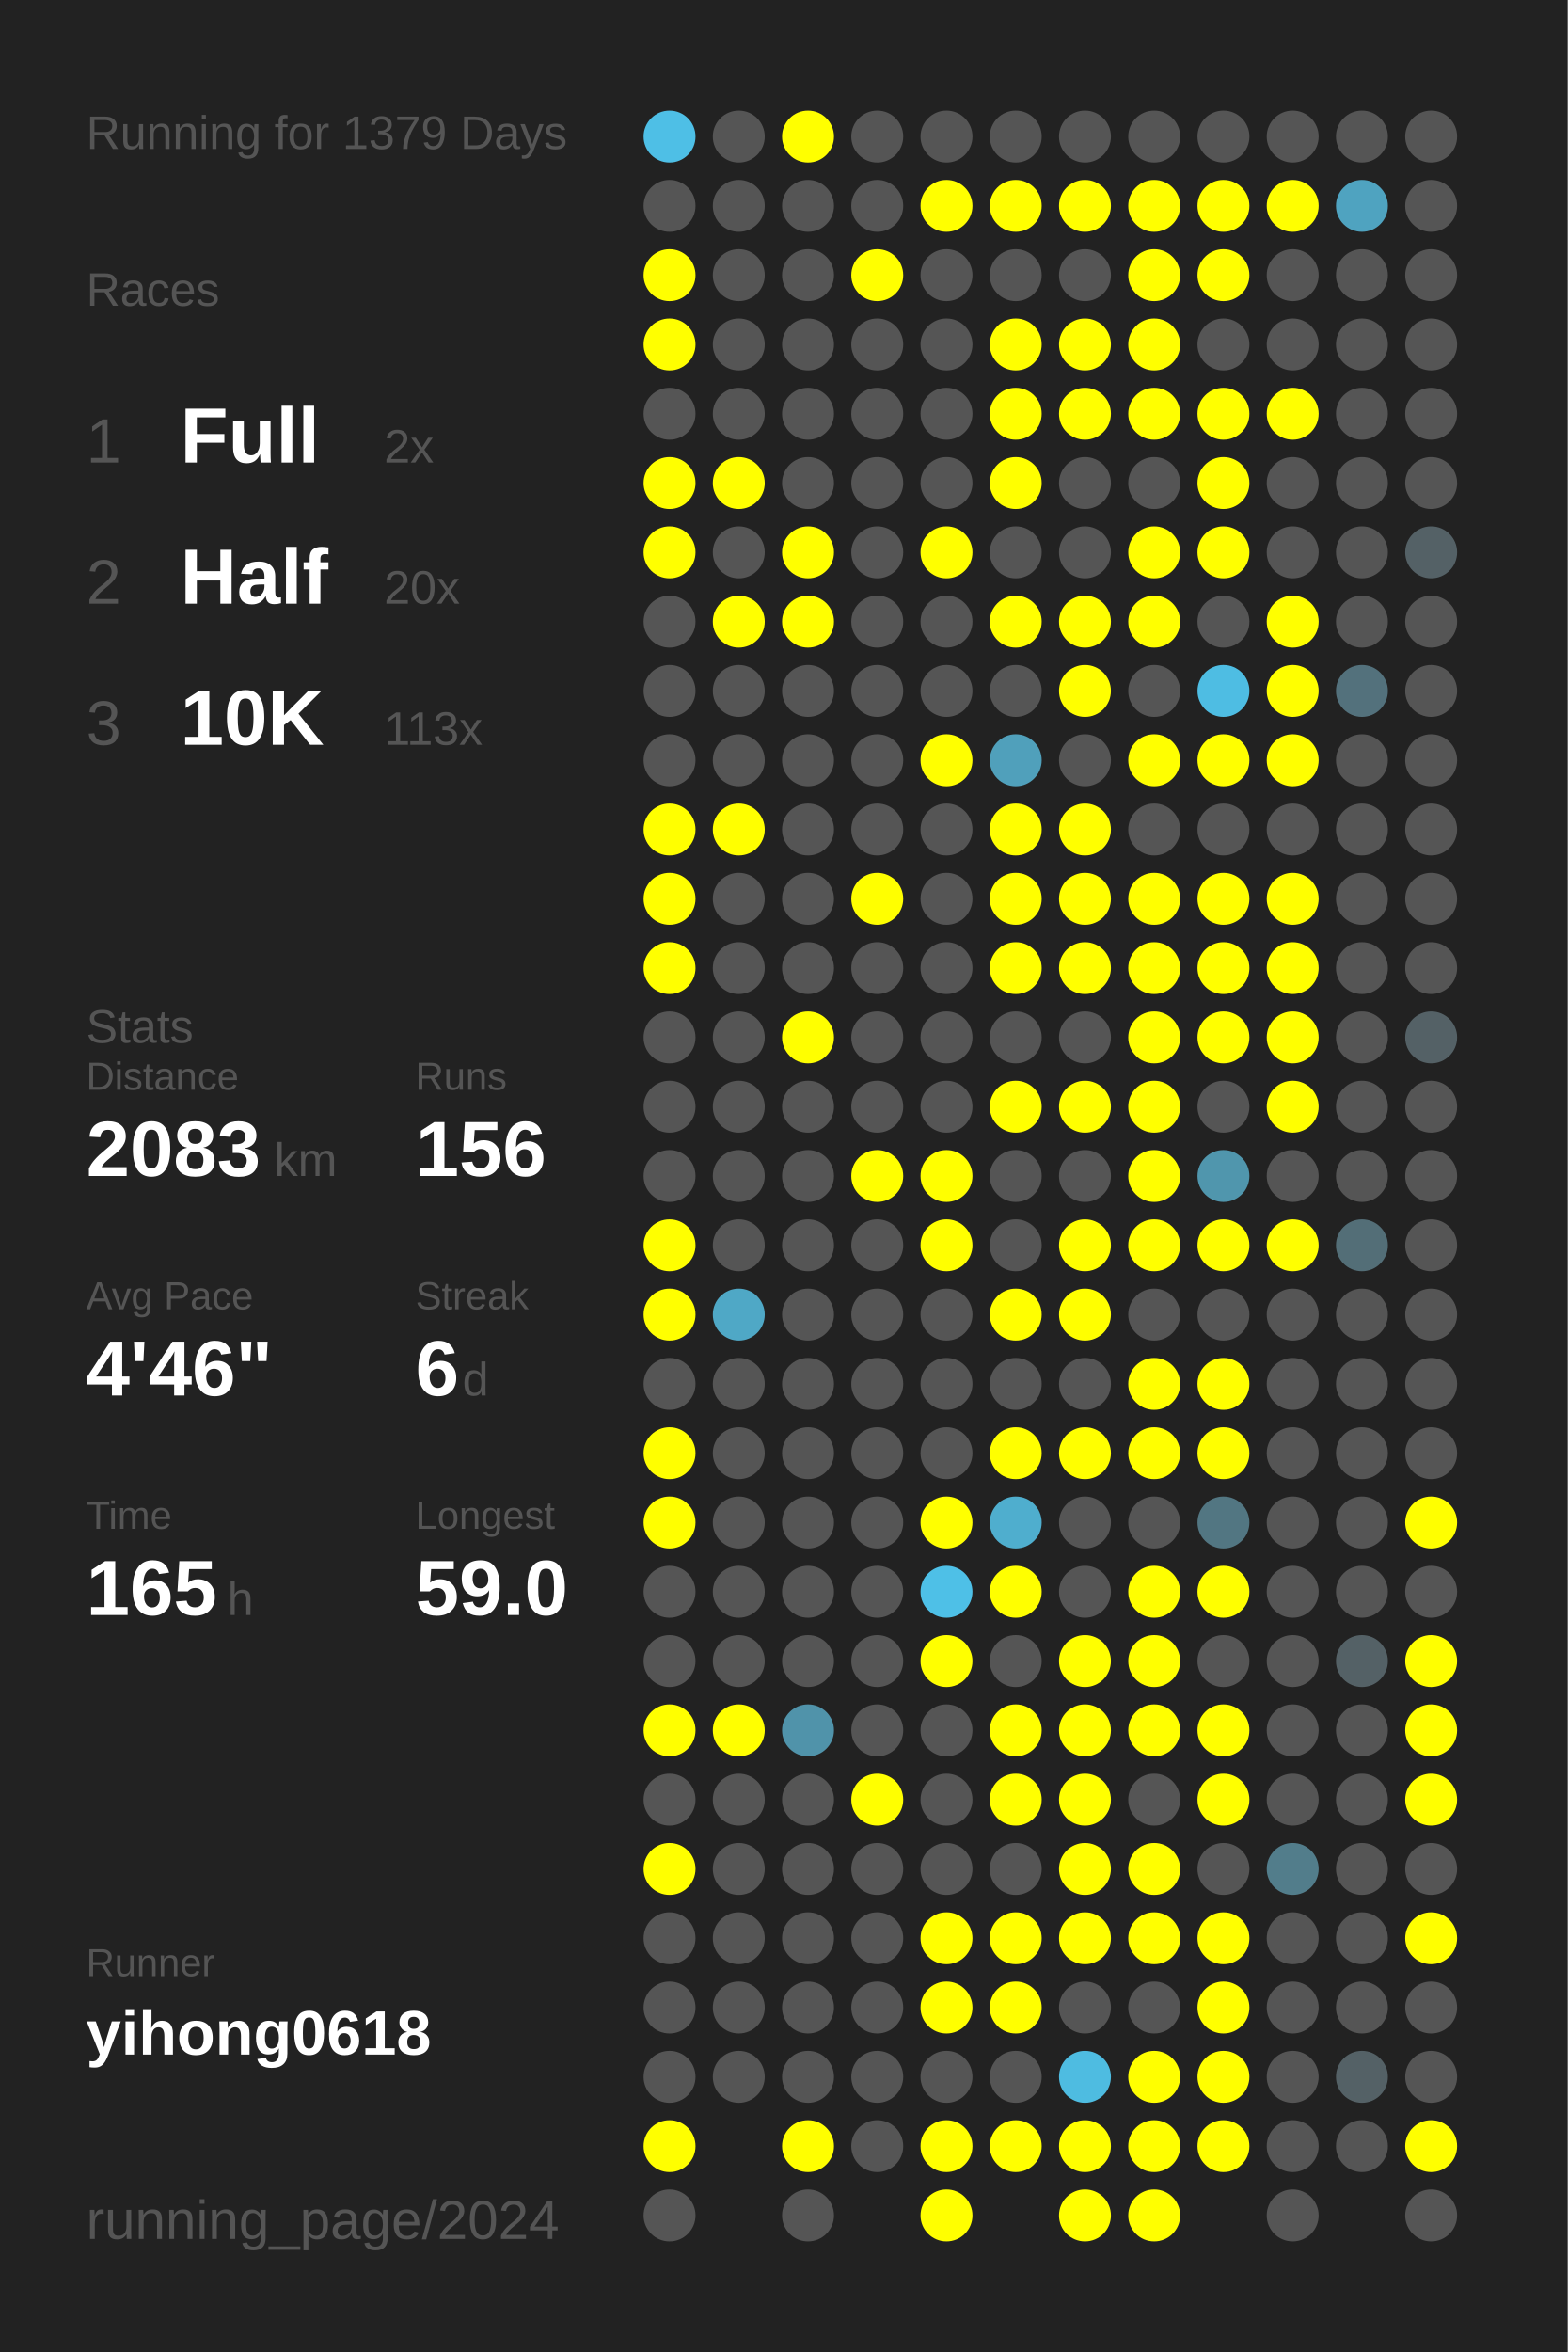
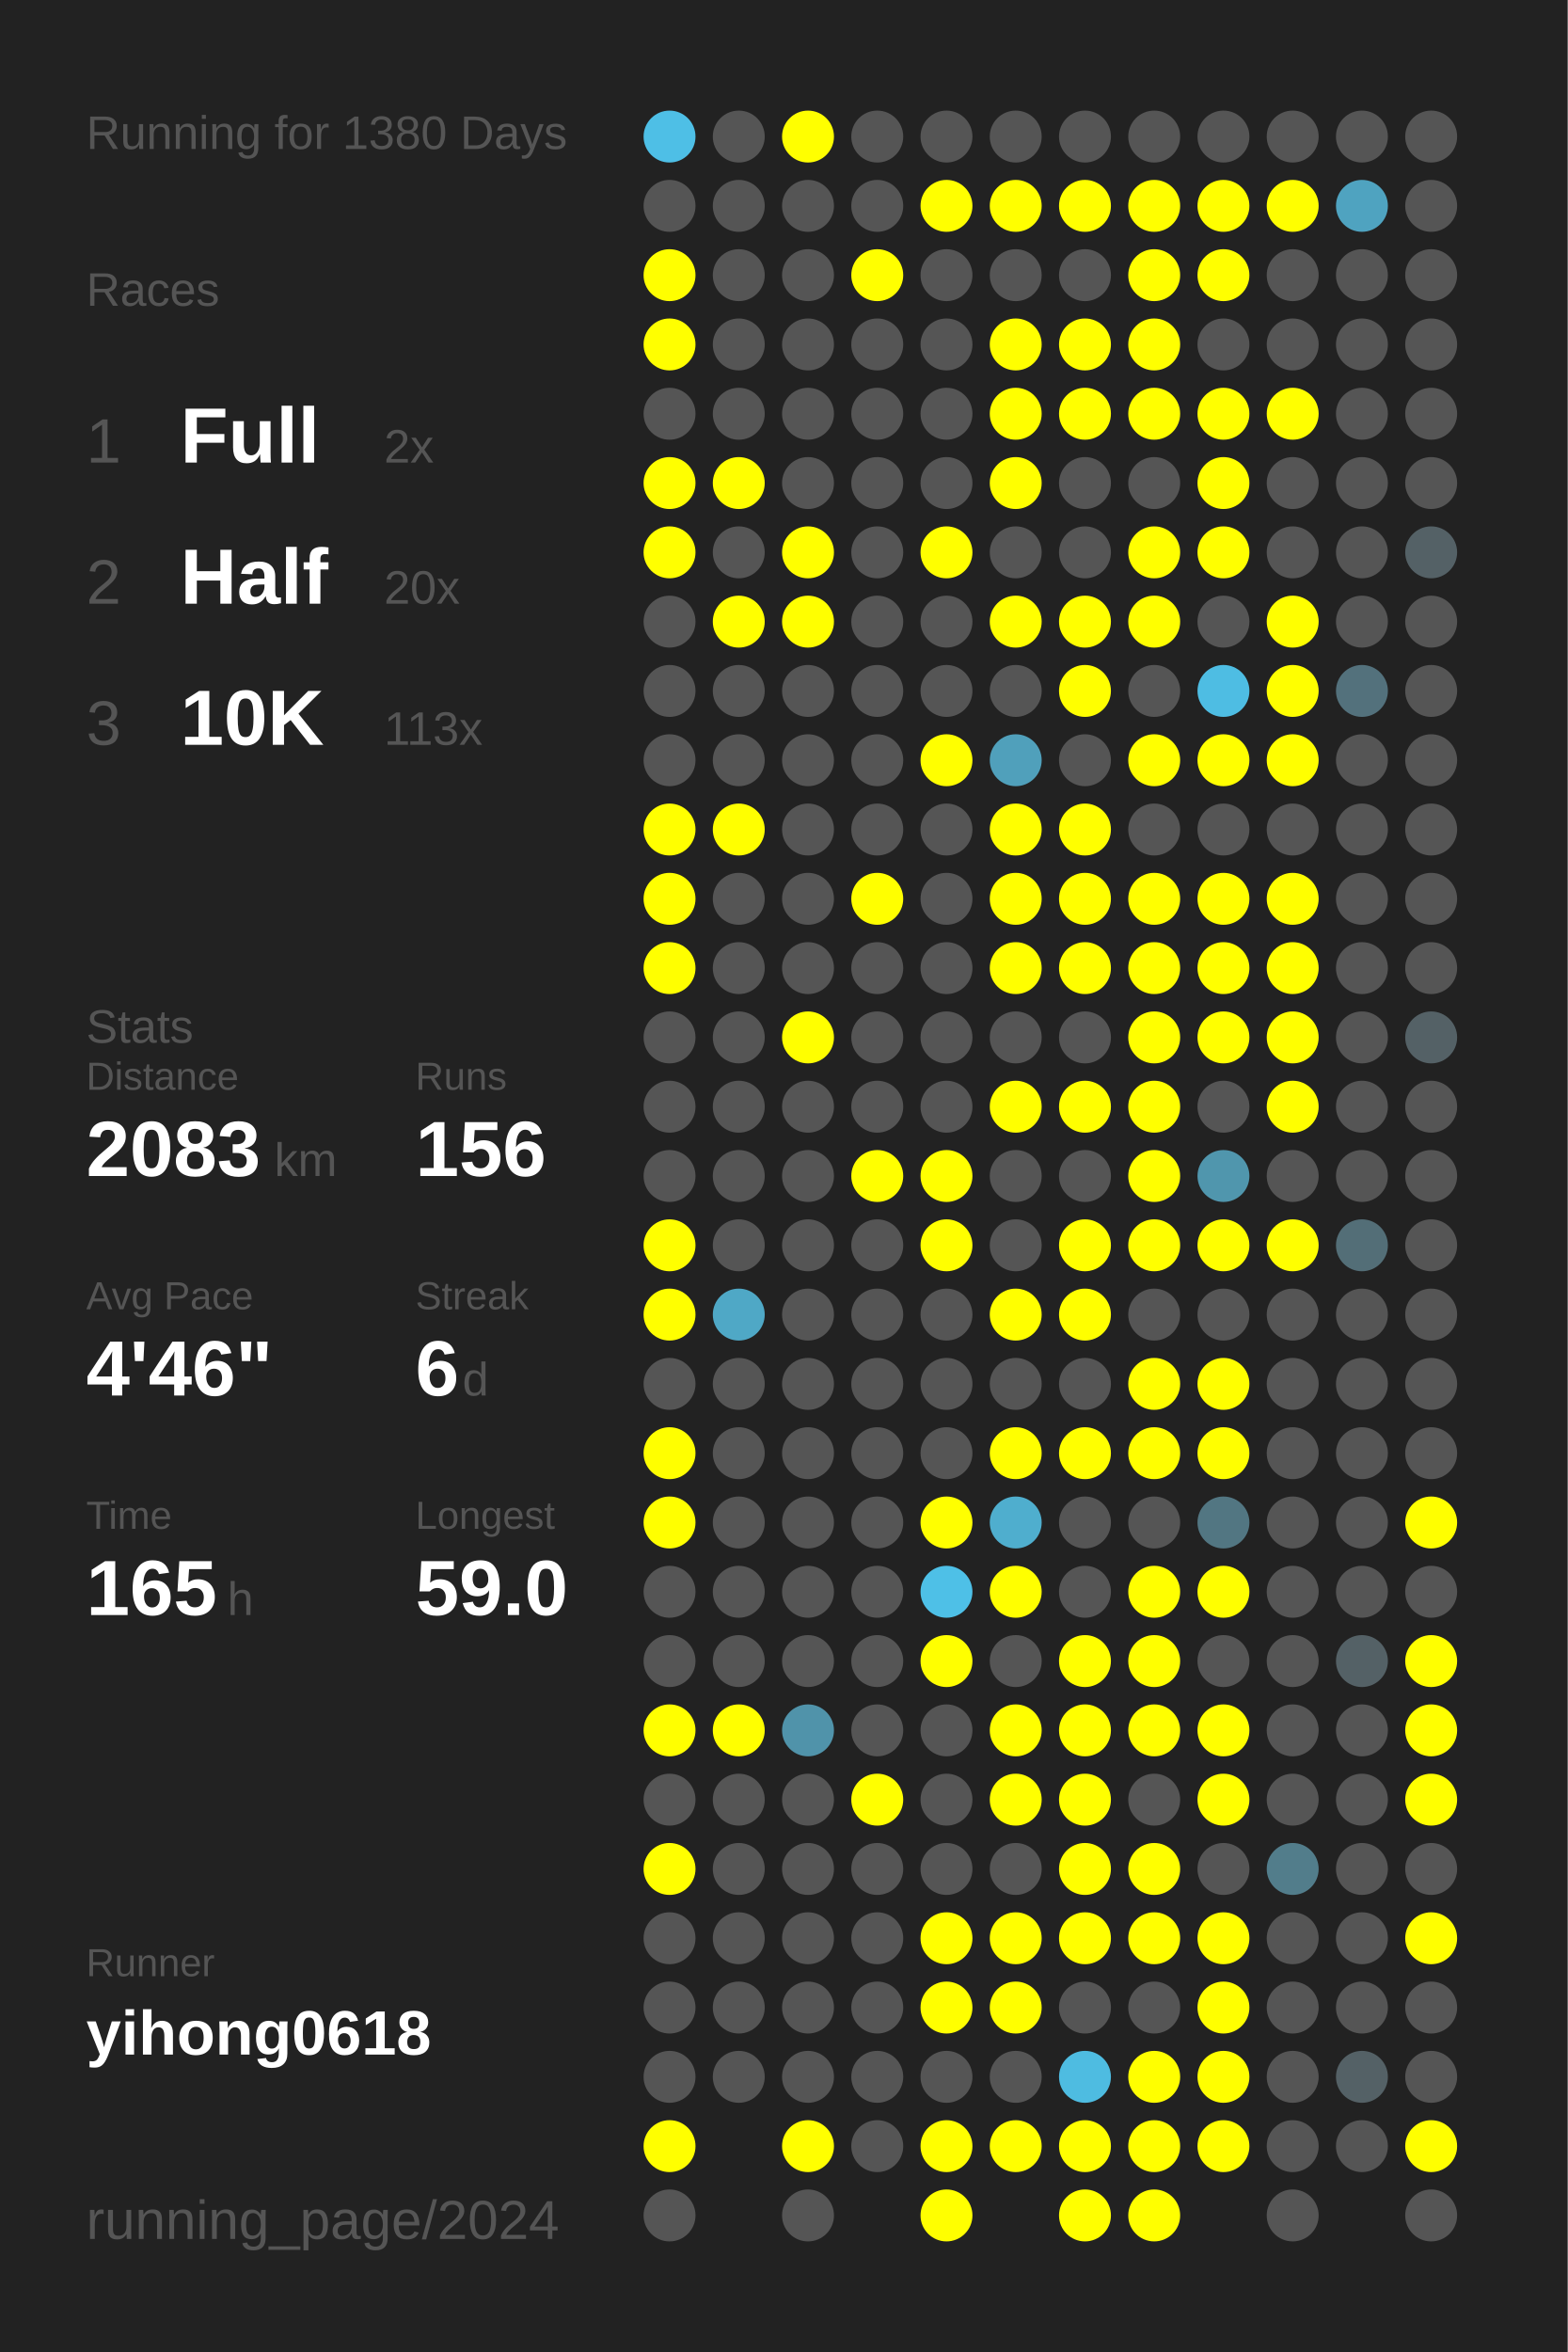
<svg xmlns="http://www.w3.org/2000/svg" baseProfile="full" height="300mm" version="1.1" viewBox="0,0,200,300" width="200mm">
  <defs />
  <rect fill="#222222" height="300" width="200" x="0" y="0" />
-   <text fill="#555555" style="font-size:6px; font-family:Arial;" x="11" y="19">Running for 1379 Days</text>
+   <text fill="#555555" style="font-size:6px; font-family:Arial;" x="11" y="19">Running for 1380 Days</text>
  <text fill="#555555" style="font-size:6px; font-family:Arial;" x="11" y="39">Races</text>
  <text fill="#555555" style="font-size:8px; font-family:Arial;" x="11" y="59">1</text>
  <text fill="#FFFFFF" style="font-size:10px; font-family:Arial; font-weight:bold;" x="23" y="59">Full</text>
  <text fill="#555555" style="font-size:6px; font-family:Arial;" x="49" y="59">2x</text>
  <text fill="#555555" style="font-size:8px; font-family:Arial;" x="11" y="77">2</text>
  <text fill="#FFFFFF" style="font-size:10px; font-family:Arial; font-weight:bold;" x="23" y="77">Half</text>
  <text fill="#555555" style="font-size:6px; font-family:Arial;" x="49" y="77">20x</text>
  <text fill="#555555" style="font-size:8px; font-family:Arial;" x="11" y="95">3</text>
  <text fill="#FFFFFF" style="font-size:10px; font-family:Arial; font-weight:bold;" x="23" y="95">10K</text>
  <text fill="#555555" style="font-size:6px; font-family:Arial;" x="49" y="95">113x</text>
  <text fill="#555555" style="font-size:6px; font-family:Arial;" x="11" y="133">Stats</text>
  <text fill="#555555" style="font-size:5px; font-family:Arial;" x="11" y="139">Distance</text>
  <text fill="#FFFFFF" style="font-size:10px; font-family:Arial; font-weight:bold;" x="11" y="150">2083</text>
  <text fill="#555555" style="font-size:6px; font-family:Arial;" x="35" y="150">km</text>
  <text fill="#555555" style="font-size:5px; font-family:Arial;" x="53" y="139">Runs</text>
  <text fill="#FFFFFF" style="font-size:10px; font-family:Arial; font-weight:bold;" x="53" y="150">156</text>
  <text fill="#555555" style="font-size:5px; font-family:Arial;" x="11" y="167">Avg Pace</text>
  <text fill="#FFFFFF" style="font-size:10px; font-family:Arial; font-weight:bold;" x="11" y="178">4'46"</text>
  <text fill="#555555" style="font-size:5px; font-family:Arial;" x="53" y="167">Streak</text>
  <text fill="#FFFFFF" style="font-size:10px; font-family:Arial; font-weight:bold;" x="53" y="178">6</text>
  <text fill="#555555" style="font-size:6px; font-family:Arial;" x="59" y="178">d</text>
  <text fill="#555555" style="font-size:5px; font-family:Arial;" x="11" y="195">Time</text>
  <text fill="#FFFFFF" style="font-size:10px; font-family:Arial; font-weight:bold;" x="11" y="206">165</text>
  <text fill="#555555" style="font-size:6px; font-family:Arial;" x="29" y="206">h</text>
  <text fill="#555555" style="font-size:5px; font-family:Arial;" x="53" y="195">Longest</text>
  <text fill="#FFFFFF" style="font-size:10px; font-family:Arial; font-weight:bold;" x="53" y="206">59.0</text>
  <text fill="#555555" style="font-size:5px; font-family:Arial;" x="11" y="252.065">Runner</text>
  <text fill="#FFFFFF" style="font-size:8px; font-family:Arial; font-weight:bold;" x="11" y="262.065">yihong0618</text>
  <text fill="#555555" style="font-size:7px; font-family:Arial;" x="11" y="285.581">running_page/2024</text>
  <circle cx="85.417" cy="17.419" fill="#4ebfe6" r="3.312" />
  <circle cx="85.417" cy="26.258" fill="#555555" r="3.312" />
  <circle cx="85.417" cy="35.097" fill="#FFFF00" r="3.312" />
  <circle cx="85.417" cy="43.935" fill="#FFFF00" r="3.312" />
  <circle cx="85.417" cy="52.774" fill="#555555" r="3.312" />
  <circle cx="85.417" cy="61.613" fill="#FFFF00" r="3.312" />
  <circle cx="85.417" cy="70.452" fill="#FFFF00" r="3.312" />
  <circle cx="85.417" cy="79.29" fill="#555555" r="3.312" />
  <circle cx="85.417" cy="88.129" fill="#555555" r="3.312" />
  <circle cx="85.417" cy="96.968" fill="#555555" r="3.312" />
  <circle cx="85.417" cy="105.806" fill="#FFFF00" r="3.312" />
  <circle cx="85.417" cy="114.645" fill="#FFFF00" r="3.312" />
  <circle cx="85.417" cy="123.484" fill="#FFFF00" r="3.312" />
  <circle cx="85.417" cy="132.323" fill="#555555" r="3.312" />
  <circle cx="85.417" cy="141.161" fill="#555555" r="3.312" />
  <circle cx="85.417" cy="150" fill="#555555" r="3.312" />
  <circle cx="85.417" cy="158.839" fill="#FFFF00" r="3.312" />
  <circle cx="85.417" cy="167.677" fill="#FFFF00" r="3.312" />
  <circle cx="85.417" cy="176.516" fill="#555555" r="3.312" />
  <circle cx="85.417" cy="185.355" fill="#FFFF00" r="3.312" />
  <circle cx="85.417" cy="194.194" fill="#FFFF00" r="3.312" />
  <circle cx="85.417" cy="203.032" fill="#555555" r="3.312" />
  <circle cx="85.417" cy="211.871" fill="#555555" r="3.312" />
  <circle cx="85.417" cy="220.71" fill="#FFFF00" r="3.312" />
  <circle cx="85.417" cy="229.548" fill="#555555" r="3.312" />
  <circle cx="85.417" cy="238.387" fill="#FFFF00" r="3.312" />
  <circle cx="85.417" cy="247.226" fill="#555555" r="3.312" />
  <circle cx="85.417" cy="256.065" fill="#555555" r="3.312" />
  <circle cx="85.417" cy="264.903" fill="#555555" r="3.312" />
  <circle cx="85.417" cy="273.742" fill="#FFFF00" r="3.312" />
  <circle cx="85.417" cy="282.581" fill="#555555" r="3.312" />
  <circle cx="94.25" cy="17.419" fill="#555555" r="3.312" />
  <circle cx="94.25" cy="26.258" fill="#555555" r="3.312" />
  <circle cx="94.25" cy="35.097" fill="#555555" r="3.312" />
  <circle cx="94.25" cy="43.935" fill="#555555" r="3.312" />
  <circle cx="94.25" cy="52.774" fill="#555555" r="3.312" />
  <circle cx="94.25" cy="61.613" fill="#FFFF00" r="3.312" />
  <circle cx="94.25" cy="70.452" fill="#555555" r="3.312" />
  <circle cx="94.25" cy="79.29" fill="#FFFF00" r="3.312" />
  <circle cx="94.25" cy="88.129" fill="#555555" r="3.312" />
  <circle cx="94.25" cy="96.968" fill="#555555" r="3.312" />
  <circle cx="94.25" cy="105.806" fill="#FFFF00" r="3.312" />
  <circle cx="94.25" cy="114.645" fill="#555555" r="3.312" />
  <circle cx="94.25" cy="123.484" fill="#555555" r="3.312" />
  <circle cx="94.25" cy="132.323" fill="#555555" r="3.312" />
  <circle cx="94.25" cy="141.161" fill="#555555" r="3.312" />
  <circle cx="94.25" cy="150" fill="#555555" r="3.312" />
  <circle cx="94.25" cy="158.839" fill="#555555" r="3.312" />
  <circle cx="94.25" cy="167.677" fill="#4fa8c6" r="3.312" />
  <circle cx="94.25" cy="176.516" fill="#555555" r="3.312" />
  <circle cx="94.25" cy="185.355" fill="#555555" r="3.312" />
  <circle cx="94.25" cy="194.194" fill="#555555" r="3.312" />
  <circle cx="94.25" cy="203.032" fill="#555555" r="3.312" />
  <circle cx="94.25" cy="211.871" fill="#555555" r="3.312" />
  <circle cx="94.25" cy="220.71" fill="#FFFF00" r="3.312" />
  <circle cx="94.25" cy="229.548" fill="#555555" r="3.312" />
  <circle cx="94.25" cy="238.387" fill="#555555" r="3.312" />
  <circle cx="94.25" cy="247.226" fill="#555555" r="3.312" />
  <circle cx="94.25" cy="256.065" fill="#555555" r="3.312" />
  <circle cx="94.25" cy="264.903" fill="#555555" r="3.312" />
  <circle cx="103.083" cy="17.419" fill="#FFFF00" r="3.312" />
  <circle cx="103.083" cy="26.258" fill="#555555" r="3.312" />
  <circle cx="103.083" cy="35.097" fill="#555555" r="3.312" />
  <circle cx="103.083" cy="43.935" fill="#555555" r="3.312" />
  <circle cx="103.083" cy="52.774" fill="#555555" r="3.312" />
  <circle cx="103.083" cy="61.613" fill="#555555" r="3.312" />
  <circle cx="103.083" cy="70.452" fill="#FFFF00" r="3.312" />
  <circle cx="103.083" cy="79.29" fill="#FFFF00" r="3.312" />
  <circle cx="103.083" cy="88.129" fill="#555555" r="3.312" />
  <circle cx="103.083" cy="96.968" fill="#555555" r="3.312" />
  <circle cx="103.083" cy="105.806" fill="#555555" r="3.312" />
  <circle cx="103.083" cy="114.645" fill="#555555" r="3.312" />
  <circle cx="103.083" cy="123.484" fill="#555555" r="3.312" />
  <circle cx="103.083" cy="132.323" fill="#FFFF00" r="3.312" />
  <circle cx="103.083" cy="141.161" fill="#555555" r="3.312" />
  <circle cx="103.083" cy="150" fill="#555555" r="3.312" />
  <circle cx="103.083" cy="158.839" fill="#555555" r="3.312" />
  <circle cx="103.083" cy="167.677" fill="#555555" r="3.312" />
  <circle cx="103.083" cy="176.516" fill="#555555" r="3.312" />
  <circle cx="103.083" cy="185.355" fill="#555555" r="3.312" />
  <circle cx="103.083" cy="194.194" fill="#555555" r="3.312" />
  <circle cx="103.083" cy="203.032" fill="#555555" r="3.312" />
  <circle cx="103.083" cy="211.871" fill="#555555" r="3.312" />
  <circle cx="103.083" cy="220.71" fill="#5093aa" r="3.312" />
  <circle cx="103.083" cy="229.548" fill="#555555" r="3.312" />
  <circle cx="103.083" cy="238.387" fill="#555555" r="3.312" />
  <circle cx="103.083" cy="247.226" fill="#555555" r="3.312" />
  <circle cx="103.083" cy="256.065" fill="#555555" r="3.312" />
  <circle cx="103.083" cy="264.903" fill="#555555" r="3.312" />
  <circle cx="103.083" cy="273.742" fill="#FFFF00" r="3.312" />
  <circle cx="103.083" cy="282.581" fill="#555555" r="3.312" />
  <circle cx="111.917" cy="17.419" fill="#555555" r="3.312" />
  <circle cx="111.917" cy="26.258" fill="#555555" r="3.312" />
  <circle cx="111.917" cy="35.097" fill="#FFFF00" r="3.312" />
  <circle cx="111.917" cy="43.935" fill="#555555" r="3.312" />
  <circle cx="111.917" cy="52.774" fill="#555555" r="3.312" />
  <circle cx="111.917" cy="61.613" fill="#555555" r="3.312" />
  <circle cx="111.917" cy="70.452" fill="#555555" r="3.312" />
  <circle cx="111.917" cy="79.29" fill="#555555" r="3.312" />
  <circle cx="111.917" cy="88.129" fill="#555555" r="3.312" />
  <circle cx="111.917" cy="96.968" fill="#555555" r="3.312" />
  <circle cx="111.917" cy="105.806" fill="#555555" r="3.312" />
  <circle cx="111.917" cy="114.645" fill="#FFFF00" r="3.312" />
  <circle cx="111.917" cy="123.484" fill="#555555" r="3.312" />
  <circle cx="111.917" cy="132.323" fill="#555555" r="3.312" />
  <circle cx="111.917" cy="141.161" fill="#555555" r="3.312" />
  <circle cx="111.917" cy="150" fill="#FFFF00" r="3.312" />
  <circle cx="111.917" cy="158.839" fill="#555555" r="3.312" />
  <circle cx="111.917" cy="167.677" fill="#555555" r="3.312" />
  <circle cx="111.917" cy="176.516" fill="#555555" r="3.312" />
  <circle cx="111.917" cy="185.355" fill="#555555" r="3.312" />
  <circle cx="111.917" cy="194.194" fill="#555555" r="3.312" />
  <circle cx="111.917" cy="203.032" fill="#555555" r="3.312" />
  <circle cx="111.917" cy="211.871" fill="#555555" r="3.312" />
  <circle cx="111.917" cy="220.71" fill="#555555" r="3.312" />
  <circle cx="111.917" cy="229.548" fill="#FFFF00" r="3.312" />
  <circle cx="111.917" cy="238.387" fill="#555555" r="3.312" />
  <circle cx="111.917" cy="247.226" fill="#555555" r="3.312" />
  <circle cx="111.917" cy="256.065" fill="#555555" r="3.312" />
  <circle cx="111.917" cy="264.903" fill="#555555" r="3.312" />
  <circle cx="111.917" cy="273.742" fill="#555555" r="3.312" />
  <circle cx="120.75" cy="17.419" fill="#555555" r="3.312" />
  <circle cx="120.75" cy="26.258" fill="#FFFF00" r="3.312" />
  <circle cx="120.75" cy="35.097" fill="#555555" r="3.312" />
  <circle cx="120.75" cy="43.935" fill="#555555" r="3.312" />
  <circle cx="120.75" cy="52.774" fill="#555555" r="3.312" />
  <circle cx="120.75" cy="61.613" fill="#555555" r="3.312" />
  <circle cx="120.75" cy="70.452" fill="#FFFF00" r="3.312" />
  <circle cx="120.75" cy="79.29" fill="#555555" r="3.312" />
  <circle cx="120.75" cy="88.129" fill="#555555" r="3.312" />
  <circle cx="120.75" cy="96.968" fill="#FFFF00" r="3.312" />
  <circle cx="120.75" cy="105.806" fill="#555555" r="3.312" />
  <circle cx="120.75" cy="114.645" fill="#555555" r="3.312" />
  <circle cx="120.75" cy="123.484" fill="#555555" r="3.312" />
  <circle cx="120.75" cy="132.323" fill="#555555" r="3.312" />
  <circle cx="120.75" cy="141.161" fill="#555555" r="3.312" />
  <circle cx="120.75" cy="150" fill="#FFFF00" r="3.312" />
  <circle cx="120.75" cy="158.839" fill="#FFFF00" r="3.312" />
  <circle cx="120.75" cy="167.677" fill="#555555" r="3.312" />
  <circle cx="120.75" cy="176.516" fill="#555555" r="3.312" />
  <circle cx="120.75" cy="185.355" fill="#555555" r="3.312" />
  <circle cx="120.75" cy="194.194" fill="#FFFF00" r="3.312" />
  <circle cx="120.75" cy="203.032" fill="#4ec0e7" r="3.312" />
  <circle cx="120.75" cy="211.871" fill="#FFFF00" r="3.312" />
  <circle cx="120.75" cy="220.71" fill="#555555" r="3.312" />
  <circle cx="120.75" cy="229.548" fill="#555555" r="3.312" />
  <circle cx="120.75" cy="238.387" fill="#555555" r="3.312" />
  <circle cx="120.75" cy="247.226" fill="#FFFF00" r="3.312" />
  <circle cx="120.75" cy="256.065" fill="#FFFF00" r="3.312" />
  <circle cx="120.75" cy="264.903" fill="#555555" r="3.312" />
  <circle cx="120.75" cy="273.742" fill="#FFFF00" r="3.312" />
  <circle cx="120.75" cy="282.581" fill="#FFFF00" r="3.312" />
  <circle cx="129.583" cy="17.419" fill="#555555" r="3.312" />
  <circle cx="129.583" cy="26.258" fill="#FFFF00" r="3.312" />
  <circle cx="129.583" cy="35.097" fill="#555555" r="3.312" />
  <circle cx="129.583" cy="43.935" fill="#FFFF00" r="3.312" />
  <circle cx="129.583" cy="52.774" fill="#FFFF00" r="3.312" />
  <circle cx="129.583" cy="61.613" fill="#FFFF00" r="3.312" />
  <circle cx="129.583" cy="70.452" fill="#555555" r="3.312" />
  <circle cx="129.583" cy="79.29" fill="#FFFF00" r="3.312" />
  <circle cx="129.583" cy="88.129" fill="#555555" r="3.312" />
  <circle cx="129.583" cy="96.968" fill="#50a0bb" r="3.312" />
  <circle cx="129.583" cy="105.806" fill="#FFFF00" r="3.312" />
  <circle cx="129.583" cy="114.645" fill="#FFFF00" r="3.312" />
  <circle cx="129.583" cy="123.484" fill="#FFFF00" r="3.312" />
  <circle cx="129.583" cy="132.323" fill="#555555" r="3.312" />
  <circle cx="129.583" cy="141.161" fill="#FFFF00" r="3.312" />
  <circle cx="129.583" cy="150" fill="#555555" r="3.312" />
  <circle cx="129.583" cy="158.839" fill="#555555" r="3.312" />
  <circle cx="129.583" cy="167.677" fill="#FFFF00" r="3.312" />
  <circle cx="129.583" cy="176.516" fill="#555555" r="3.312" />
  <circle cx="129.583" cy="185.355" fill="#FFFF00" r="3.312" />
  <circle cx="129.583" cy="194.194" fill="#4faece" r="3.312" />
  <circle cx="129.583" cy="203.032" fill="#FFFF00" r="3.312" />
  <circle cx="129.583" cy="211.871" fill="#555555" r="3.312" />
  <circle cx="129.583" cy="220.71" fill="#FFFF00" r="3.312" />
  <circle cx="129.583" cy="229.548" fill="#FFFF00" r="3.312" />
  <circle cx="129.583" cy="238.387" fill="#555555" r="3.312" />
  <circle cx="129.583" cy="247.226" fill="#FFFF00" r="3.312" />
  <circle cx="129.583" cy="256.065" fill="#FFFF00" r="3.312" />
  <circle cx="129.583" cy="264.903" fill="#555555" r="3.312" />
  <circle cx="129.583" cy="273.742" fill="#FFFF00" r="3.312" />
  <circle cx="138.417" cy="17.419" fill="#555555" r="3.312" />
  <circle cx="138.417" cy="26.258" fill="#FFFF00" r="3.312" />
  <circle cx="138.417" cy="35.097" fill="#555555" r="3.312" />
  <circle cx="138.417" cy="43.935" fill="#FFFF00" r="3.312" />
  <circle cx="138.417" cy="52.774" fill="#FFFF00" r="3.312" />
  <circle cx="138.417" cy="61.613" fill="#555555" r="3.312" />
  <circle cx="138.417" cy="70.452" fill="#555555" r="3.312" />
  <circle cx="138.417" cy="79.29" fill="#FFFF00" r="3.312" />
  <circle cx="138.417" cy="88.129" fill="#FFFF00" r="3.312" />
  <circle cx="138.417" cy="96.968" fill="#555555" r="3.312" />
  <circle cx="138.417" cy="105.806" fill="#FFFF00" r="3.312" />
  <circle cx="138.417" cy="114.645" fill="#FFFF00" r="3.312" />
  <circle cx="138.417" cy="123.484" fill="#FFFF00" r="3.312" />
  <circle cx="138.417" cy="132.323" fill="#555555" r="3.312" />
  <circle cx="138.417" cy="141.161" fill="#FFFF00" r="3.312" />
  <circle cx="138.417" cy="150" fill="#555555" r="3.312" />
  <circle cx="138.417" cy="158.839" fill="#FFFF00" r="3.312" />
  <circle cx="138.417" cy="167.677" fill="#FFFF00" r="3.312" />
  <circle cx="138.417" cy="176.516" fill="#555555" r="3.312" />
  <circle cx="138.417" cy="185.355" fill="#FFFF00" r="3.312" />
  <circle cx="138.417" cy="194.194" fill="#555555" r="3.312" />
  <circle cx="138.417" cy="203.032" fill="#555555" r="3.312" />
  <circle cx="138.417" cy="211.871" fill="#FFFF00" r="3.312" />
  <circle cx="138.417" cy="220.71" fill="#FFFF00" r="3.312" />
  <circle cx="138.417" cy="229.548" fill="#FFFF00" r="3.312" />
  <circle cx="138.417" cy="238.387" fill="#FFFF00" r="3.312" />
  <circle cx="138.417" cy="247.226" fill="#FFFF00" r="3.312" />
  <circle cx="138.417" cy="256.065" fill="#555555" r="3.312" />
  <circle cx="138.417" cy="264.903" fill="#4ebce1" r="3.312" />
  <circle cx="138.417" cy="273.742" fill="#FFFF00" r="3.312" />
  <circle cx="138.417" cy="282.581" fill="#FFFF00" r="3.312" />
  <circle cx="147.25" cy="17.419" fill="#555555" r="3.312" />
  <circle cx="147.25" cy="26.258" fill="#FFFF00" r="3.312" />
  <circle cx="147.25" cy="35.097" fill="#FFFF00" r="3.312" />
  <circle cx="147.25" cy="43.935" fill="#FFFF00" r="3.312" />
  <circle cx="147.25" cy="52.774" fill="#FFFF00" r="3.312" />
  <circle cx="147.25" cy="61.613" fill="#555555" r="3.312" />
  <circle cx="147.25" cy="70.452" fill="#FFFF00" r="3.312" />
  <circle cx="147.25" cy="79.29" fill="#FFFF00" r="3.312" />
  <circle cx="147.25" cy="88.129" fill="#555555" r="3.312" />
  <circle cx="147.25" cy="96.968" fill="#FFFF00" r="3.312" />
  <circle cx="147.25" cy="105.806" fill="#555555" r="3.312" />
  <circle cx="147.25" cy="114.645" fill="#FFFF00" r="3.312" />
  <circle cx="147.25" cy="123.484" fill="#FFFF00" r="3.312" />
  <circle cx="147.25" cy="132.323" fill="#FFFF00" r="3.312" />
  <circle cx="147.25" cy="141.161" fill="#FFFF00" r="3.312" />
  <circle cx="147.25" cy="150" fill="#FFFF00" r="3.312" />
  <circle cx="147.25" cy="158.839" fill="#FFFF00" r="3.312" />
  <circle cx="147.25" cy="167.677" fill="#555555" r="3.312" />
  <circle cx="147.25" cy="176.516" fill="#FFFF00" r="3.312" />
  <circle cx="147.25" cy="185.355" fill="#FFFF00" r="3.312" />
  <circle cx="147.25" cy="194.194" fill="#555555" r="3.312" />
  <circle cx="147.25" cy="203.032" fill="#FFFF00" r="3.312" />
  <circle cx="147.25" cy="211.871" fill="#FFFF00" r="3.312" />
  <circle cx="147.25" cy="220.71" fill="#FFFF00" r="3.312" />
  <circle cx="147.25" cy="229.548" fill="#555555" r="3.312" />
  <circle cx="147.25" cy="238.387" fill="#FFFF00" r="3.312" />
  <circle cx="147.25" cy="247.226" fill="#FFFF00" r="3.312" />
  <circle cx="147.25" cy="256.065" fill="#555555" r="3.312" />
  <circle cx="147.25" cy="264.903" fill="#FFFF00" r="3.312" />
  <circle cx="147.25" cy="273.742" fill="#FFFF00" r="3.312" />
  <circle cx="147.25" cy="282.581" fill="#FFFF00" r="3.312" />
  <circle cx="156.083" cy="17.419" fill="#555555" r="3.312" />
  <circle cx="156.083" cy="26.258" fill="#FFFF00" r="3.312" />
  <circle cx="156.083" cy="35.097" fill="#FFFF00" r="3.312" />
  <circle cx="156.083" cy="43.935" fill="#555555" r="3.312" />
  <circle cx="156.083" cy="52.774" fill="#FFFF00" r="3.312" />
  <circle cx="156.083" cy="61.613" fill="#FFFF00" r="3.312" />
  <circle cx="156.083" cy="70.452" fill="#FFFF00" r="3.312" />
  <circle cx="156.083" cy="79.29" fill="#555555" r="3.312" />
  <circle cx="156.083" cy="88.129" fill="#4ebde3" r="3.312" />
  <circle cx="156.083" cy="96.968" fill="#FFFF00" r="3.312" />
  <circle cx="156.083" cy="105.806" fill="#555555" r="3.312" />
  <circle cx="156.083" cy="114.645" fill="#FFFF00" r="3.312" />
  <circle cx="156.083" cy="123.484" fill="#FFFF00" r="3.312" />
  <circle cx="156.083" cy="132.323" fill="#FFFF00" r="3.312" />
  <circle cx="156.083" cy="141.161" fill="#555555" r="3.312" />
  <circle cx="156.083" cy="150" fill="#5096ad" r="3.312" />
  <circle cx="156.083" cy="158.839" fill="#FFFF00" r="3.312" />
  <circle cx="156.083" cy="167.677" fill="#555555" r="3.312" />
  <circle cx="156.083" cy="176.516" fill="#FFFF00" r="3.312" />
  <circle cx="156.083" cy="185.355" fill="#FFFF00" r="3.312" />
  <circle cx="156.083" cy="194.194" fill="#527682" r="3.312" />
  <circle cx="156.083" cy="203.032" fill="#FFFF00" r="3.312" />
  <circle cx="156.083" cy="211.871" fill="#555555" r="3.312" />
  <circle cx="156.083" cy="220.71" fill="#FFFF00" r="3.312" />
  <circle cx="156.083" cy="229.548" fill="#FFFF00" r="3.312" />
  <circle cx="156.083" cy="238.387" fill="#555555" r="3.312" />
  <circle cx="156.083" cy="247.226" fill="#FFFF00" r="3.312" />
  <circle cx="156.083" cy="256.065" fill="#FFFF00" r="3.312" />
  <circle cx="156.083" cy="264.903" fill="#FFFF00" r="3.312" />
  <circle cx="156.083" cy="273.742" fill="#FFFF00" r="3.312" />
  <circle cx="164.917" cy="17.419" fill="#555555" r="3.312" />
  <circle cx="164.917" cy="26.258" fill="#FFFF00" r="3.312" />
  <circle cx="164.917" cy="35.097" fill="#555555" r="3.312" />
  <circle cx="164.917" cy="43.935" fill="#555555" r="3.312" />
  <circle cx="164.917" cy="52.774" fill="#FFFF00" r="3.312" />
  <circle cx="164.917" cy="61.613" fill="#555555" r="3.312" />
  <circle cx="164.917" cy="70.452" fill="#555555" r="3.312" />
  <circle cx="164.917" cy="79.29" fill="#FFFF00" r="3.312" />
  <circle cx="164.917" cy="88.129" fill="#FFFF00" r="3.312" />
  <circle cx="164.917" cy="96.968" fill="#FFFF00" r="3.312" />
  <circle cx="164.917" cy="105.806" fill="#555555" r="3.312" />
  <circle cx="164.917" cy="114.645" fill="#FFFF00" r="3.312" />
  <circle cx="164.917" cy="123.484" fill="#FFFF00" r="3.312" />
  <circle cx="164.917" cy="132.323" fill="#FFFF00" r="3.312" />
  <circle cx="164.917" cy="141.161" fill="#FFFF00" r="3.312" />
  <circle cx="164.917" cy="150" fill="#555555" r="3.312" />
  <circle cx="164.917" cy="158.839" fill="#FFFF00" r="3.312" />
  <circle cx="164.917" cy="167.677" fill="#555555" r="3.312" />
  <circle cx="164.917" cy="176.516" fill="#555555" r="3.312" />
  <circle cx="164.917" cy="185.355" fill="#555555" r="3.312" />
  <circle cx="164.917" cy="194.194" fill="#555555" r="3.312" />
  <circle cx="164.917" cy="203.032" fill="#555555" r="3.312" />
  <circle cx="164.917" cy="211.871" fill="#555555" r="3.312" />
  <circle cx="164.917" cy="220.71" fill="#555555" r="3.312" />
  <circle cx="164.917" cy="229.548" fill="#555555" r="3.312" />
  <circle cx="164.917" cy="238.387" fill="#527d8b" r="3.312" />
  <circle cx="164.917" cy="247.226" fill="#555555" r="3.312" />
  <circle cx="164.917" cy="256.065" fill="#555555" r="3.312" />
  <circle cx="164.917" cy="264.903" fill="#555555" r="3.312" />
  <circle cx="164.917" cy="273.742" fill="#555555" r="3.312" />
  <circle cx="164.917" cy="282.581" fill="#555555" r="3.312" />
  <circle cx="173.75" cy="17.419" fill="#555555" r="3.312" />
  <circle cx="173.75" cy="26.258" fill="#4fa3c0" r="3.312" />
  <circle cx="173.75" cy="35.097" fill="#555555" r="3.312" />
  <circle cx="173.75" cy="43.935" fill="#555555" r="3.312" />
  <circle cx="173.75" cy="52.774" fill="#555555" r="3.312" />
  <circle cx="173.75" cy="61.613" fill="#555555" r="3.312" />
  <circle cx="173.75" cy="70.452" fill="#555555" r="3.312" />
  <circle cx="173.75" cy="79.29" fill="#555555" r="3.312" />
  <circle cx="173.75" cy="88.129" fill="#53717c" r="3.312" />
  <circle cx="173.75" cy="96.968" fill="#555555" r="3.312" />
  <circle cx="173.75" cy="105.806" fill="#555555" r="3.312" />
  <circle cx="173.75" cy="114.645" fill="#555555" r="3.312" />
  <circle cx="173.75" cy="123.484" fill="#555555" r="3.312" />
  <circle cx="173.75" cy="132.323" fill="#555555" r="3.312" />
  <circle cx="173.75" cy="141.161" fill="#555555" r="3.312" />
  <circle cx="173.75" cy="150" fill="#555555" r="3.312" />
  <circle cx="173.75" cy="158.839" fill="#536e77" r="3.312" />
  <circle cx="173.75" cy="167.677" fill="#555555" r="3.312" />
  <circle cx="173.75" cy="176.516" fill="#555555" r="3.312" />
  <circle cx="173.75" cy="185.355" fill="#555555" r="3.312" />
  <circle cx="173.75" cy="194.194" fill="#555555" r="3.312" />
  <circle cx="173.75" cy="203.032" fill="#555555" r="3.312" />
  <circle cx="173.75" cy="211.871" fill="#546166" r="3.312" />
  <circle cx="173.75" cy="220.71" fill="#555555" r="3.312" />
  <circle cx="173.75" cy="229.548" fill="#555555" r="3.312" />
  <circle cx="173.75" cy="238.387" fill="#555555" r="3.312" />
  <circle cx="173.75" cy="247.226" fill="#555555" r="3.312" />
  <circle cx="173.75" cy="256.065" fill="#555555" r="3.312" />
  <circle cx="173.75" cy="264.903" fill="#546166" r="3.312" />
  <circle cx="173.75" cy="273.742" fill="#555555" r="3.312" />
  <circle cx="182.583" cy="17.419" fill="#555555" r="3.312" />
  <circle cx="182.583" cy="26.258" fill="#555555" r="3.312" />
  <circle cx="182.583" cy="35.097" fill="#555555" r="3.312" />
  <circle cx="182.583" cy="43.935" fill="#555555" r="3.312" />
  <circle cx="182.583" cy="52.774" fill="#555555" r="3.312" />
  <circle cx="182.583" cy="61.613" fill="#555555" r="3.312" />
  <circle cx="182.583" cy="70.452" fill="#546166" r="3.312" />
  <circle cx="182.583" cy="79.29" fill="#555555" r="3.312" />
  <circle cx="182.583" cy="88.129" fill="#555555" r="3.312" />
  <circle cx="182.583" cy="96.968" fill="#555555" r="3.312" />
  <circle cx="182.583" cy="105.806" fill="#555555" r="3.312" />
  <circle cx="182.583" cy="114.645" fill="#555555" r="3.312" />
  <circle cx="182.583" cy="123.484" fill="#555555" r="3.312" />
  <circle cx="182.583" cy="132.323" fill="#546166" r="3.312" />
  <circle cx="182.583" cy="141.161" fill="#555555" r="3.312" />
  <circle cx="182.583" cy="150" fill="#555555" r="3.312" />
  <circle cx="182.583" cy="158.839" fill="#555555" r="3.312" />
  <circle cx="182.583" cy="167.677" fill="#555555" r="3.312" />
  <circle cx="182.583" cy="176.516" fill="#555555" r="3.312" />
  <circle cx="182.583" cy="185.355" fill="#555555" r="3.312" />
  <circle cx="182.583" cy="194.194" fill="#FFFF00" r="3.312" />
  <circle cx="182.583" cy="203.032" fill="#555555" r="3.312" />
  <circle cx="182.583" cy="211.871" fill="#FFFF00" r="3.312" />
  <circle cx="182.583" cy="220.71" fill="#FFFF00" r="3.312" />
  <circle cx="182.583" cy="229.548" fill="#FFFF00" r="3.312" />
  <circle cx="182.583" cy="238.387" fill="#555555" r="3.312" />
  <circle cx="182.583" cy="247.226" fill="#FFFF00" r="3.312" />
  <circle cx="182.583" cy="256.065" fill="#555555" r="3.312" />
  <circle cx="182.583" cy="264.903" fill="#555555" r="3.312" />
  <circle cx="182.583" cy="273.742" fill="#FFFF00" r="3.312" />
  <circle cx="182.583" cy="282.581" fill="#555555" r="3.312" />
</svg>
